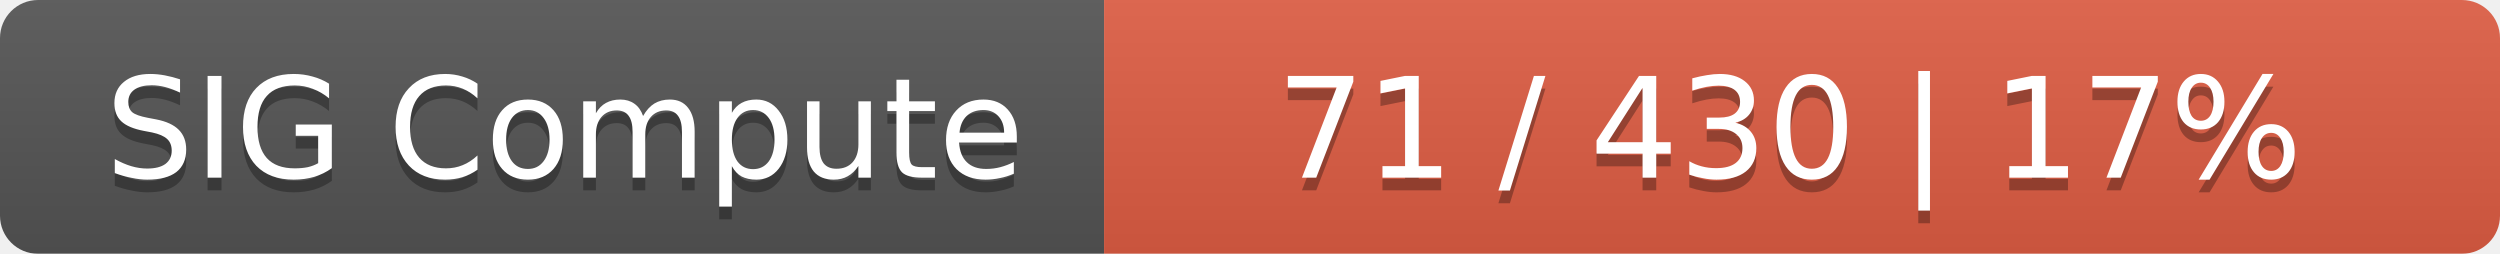
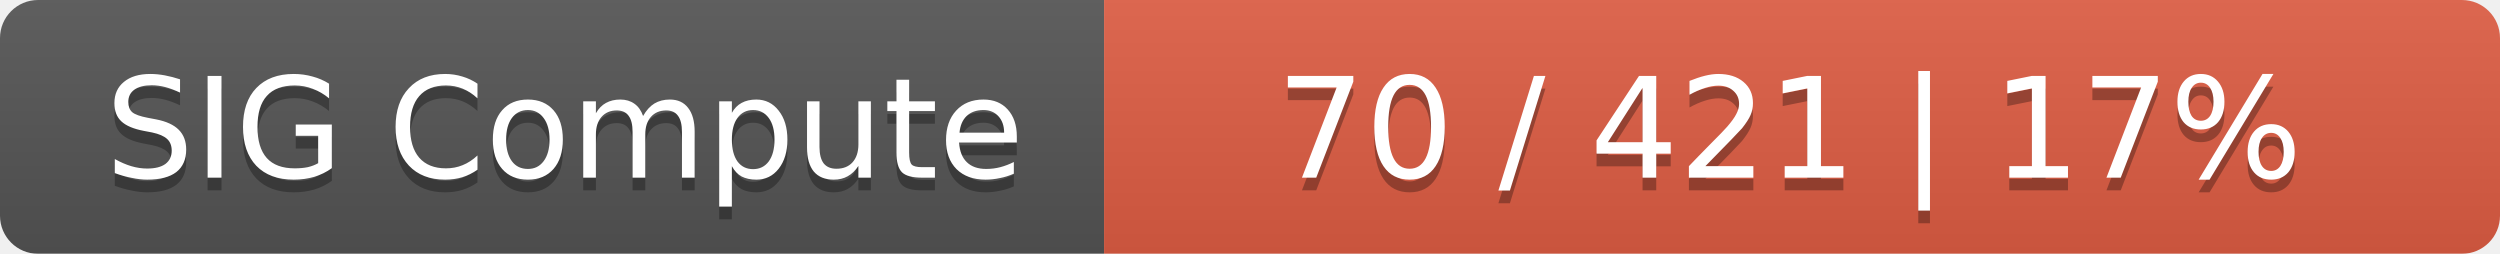
<svg xmlns="http://www.w3.org/2000/svg" width="197" height="20">
  <linearGradient id="smooth" x2="0" y2="100%">
    <stop offset="0" stop-color="#bbb" stop-opacity=".1" />
    <stop offset="1" stop-opacity=".1" />
  </linearGradient>
  <mask id="round">
    <rect width="197" height="20" rx="3" fill="#fff" />
  </mask>
  <g mask="url(#round)">
    <rect width="87" height="20" fill="#555" />
    <rect x="87" width="110" height="20" fill="#e05d44" />
    <rect width="197" height="20" fill="url(#smooth)" />
  </g>
  <g fill="#fff" text-anchor="middle" font-family="DejaVu Sans,Verdana,Geneva,sans-serif" font-size="11">
    <text x="44.5" y="15" fill="#010101" fill-opacity=".3">SIG Compute</text>
    <text x="44.5" y="14">SIG Compute</text>
-     <text x="141" y="15" fill="#010101" fill-opacity=".3">71 / 430    |    17%</text>
-     <text x="141" y="14">71 / 430    |    17%</text>
+     <text x="141" y="15" fill="#010101" fill-opacity=".3">70 / 421    |    17%</text>
+     <text x="141" y="14">70 / 421    |    17%</text>
  </g>
</svg>
